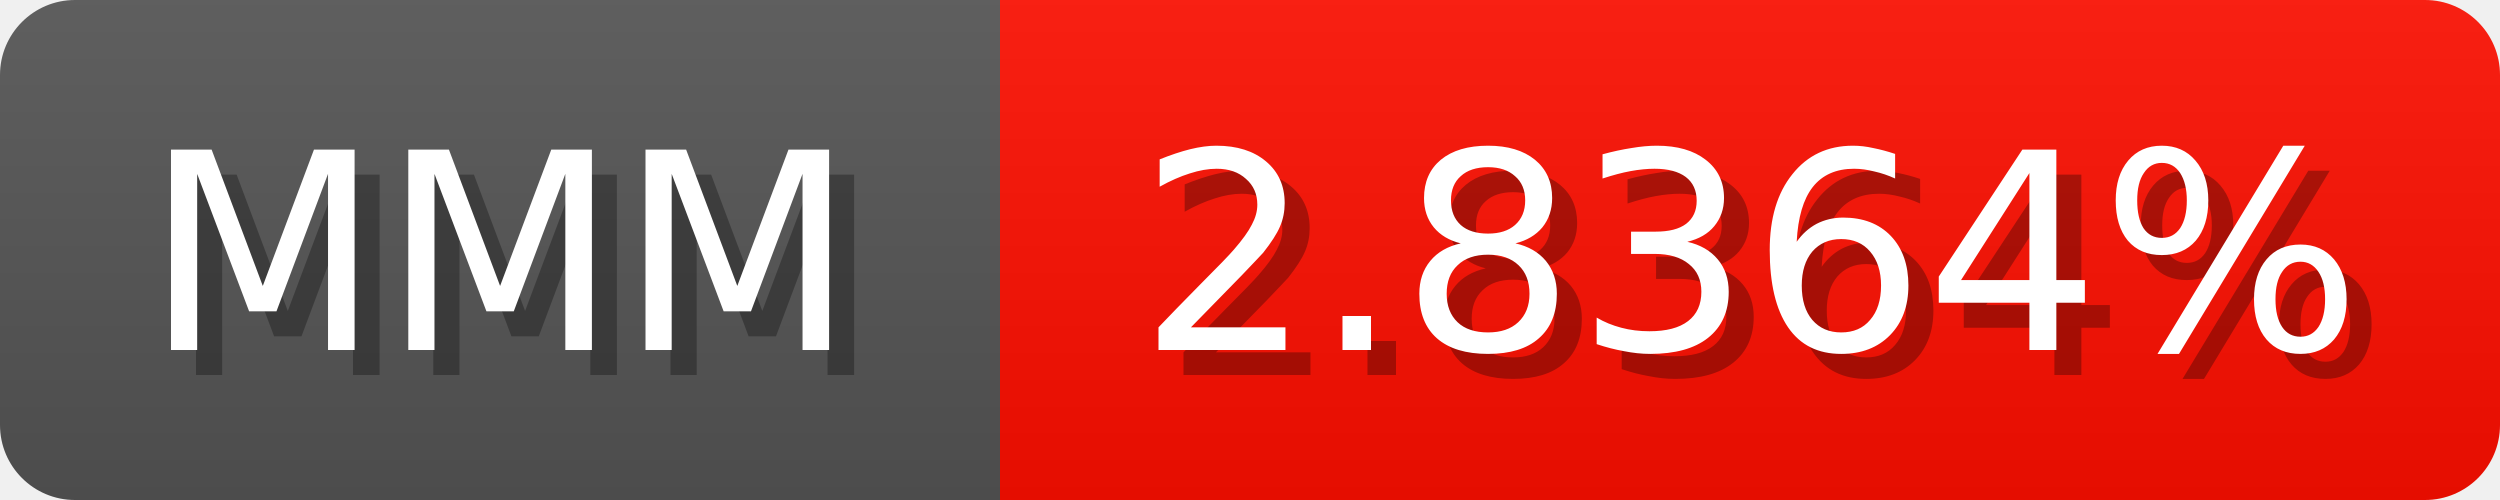
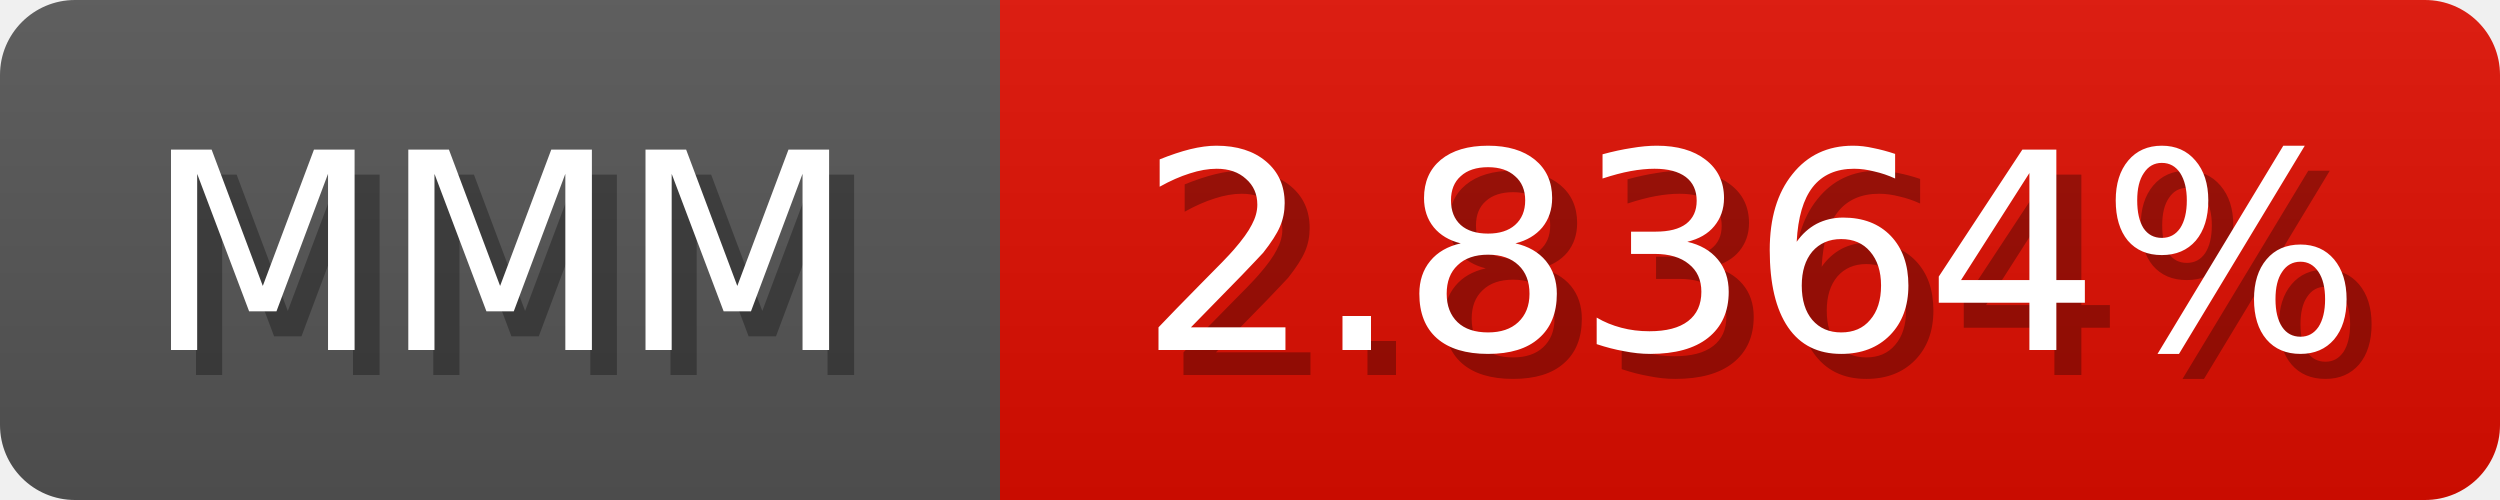
<svg xmlns="http://www.w3.org/2000/svg" width="100" height="20">
  <linearGradient id="b" x2="0" y2="100%">
    <stop offset="0" stop-color="#bbb" stop-opacity=".1" />
    <stop offset="1" stop-opacity=".1" />
  </linearGradient>
  <mask id="anybadge_1">
    <rect width="100" height="20" rx="3" fill="#fff" />
  </mask>
  <g mask="url(#anybadge_1)">
    <path fill="#555" d="M0 0h40v20H0z" />
-     <path fill="#ff0f00" d="M40 0h60v20H40z" />
+     <path fill="#e00d00" d="M40 0h60v20H40z" />
    <path fill="url(#b)" d="M0 0h100v20H0z" />
  </g>
  <g fill="#fff" text-anchor="middle" font-family="DejaVu Sans,Verdana,Geneva,sans-serif" font-size="11">
    <text x="21.0" y="15" fill="#010101" fill-opacity=".3">MMM</text>
    <text x="20.0" y="14">MMM</text>
  </g>
  <g fill="#fff" text-anchor="middle" font-family="DejaVu Sans,Verdana,Geneva,sans-serif" font-size="11">
    <text x="71.0" y="15" fill="#010101" fill-opacity=".3">2.8364%</text>
    <text x="70.0" y="14">2.8364%</text>
  </g>
</svg>
